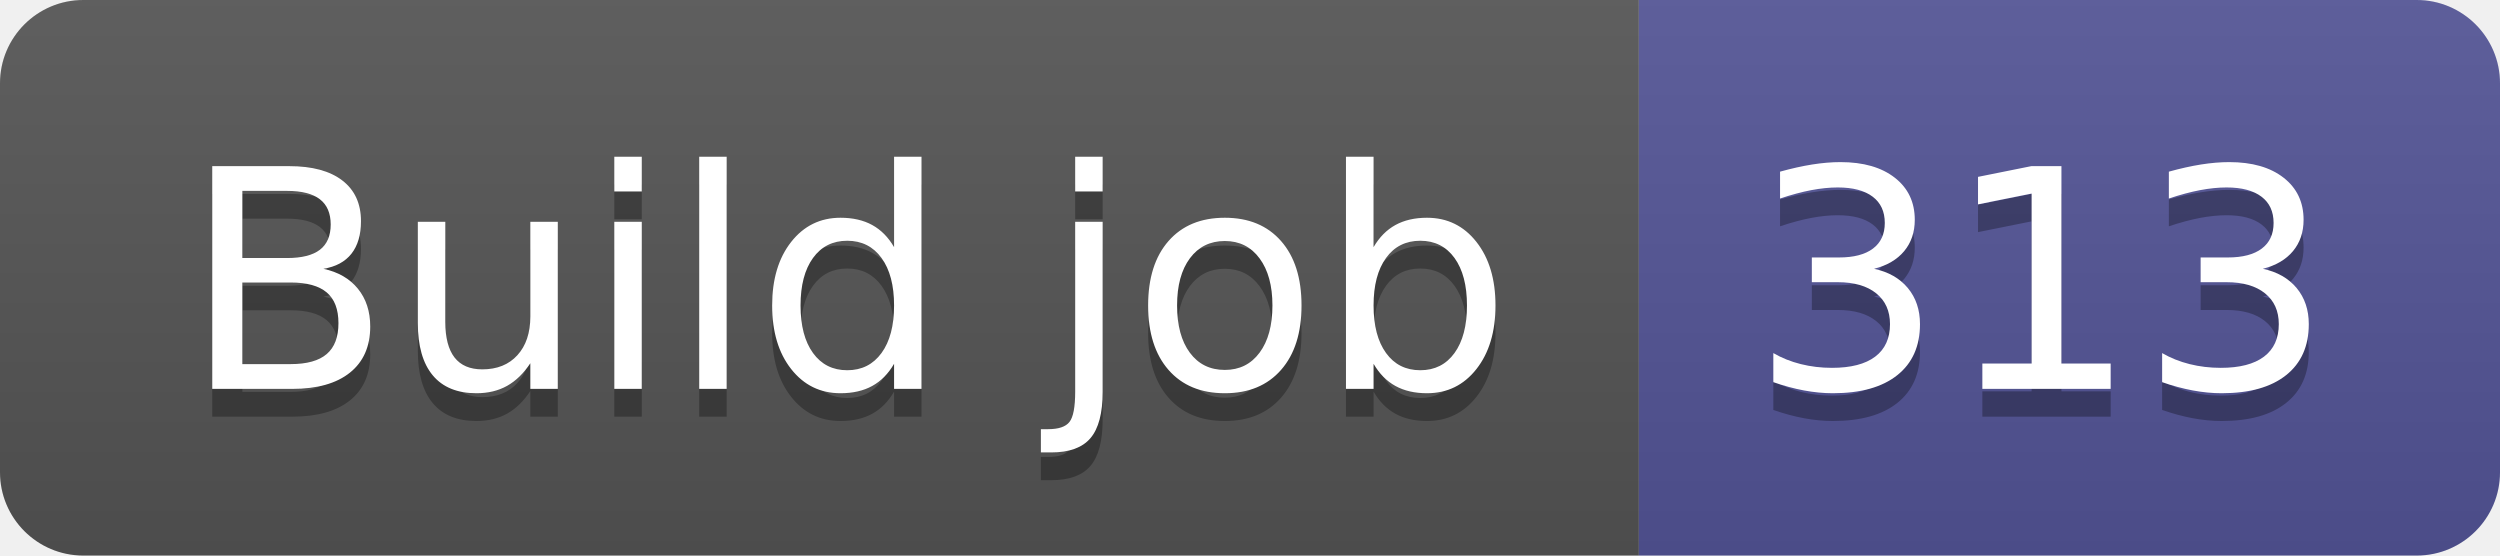
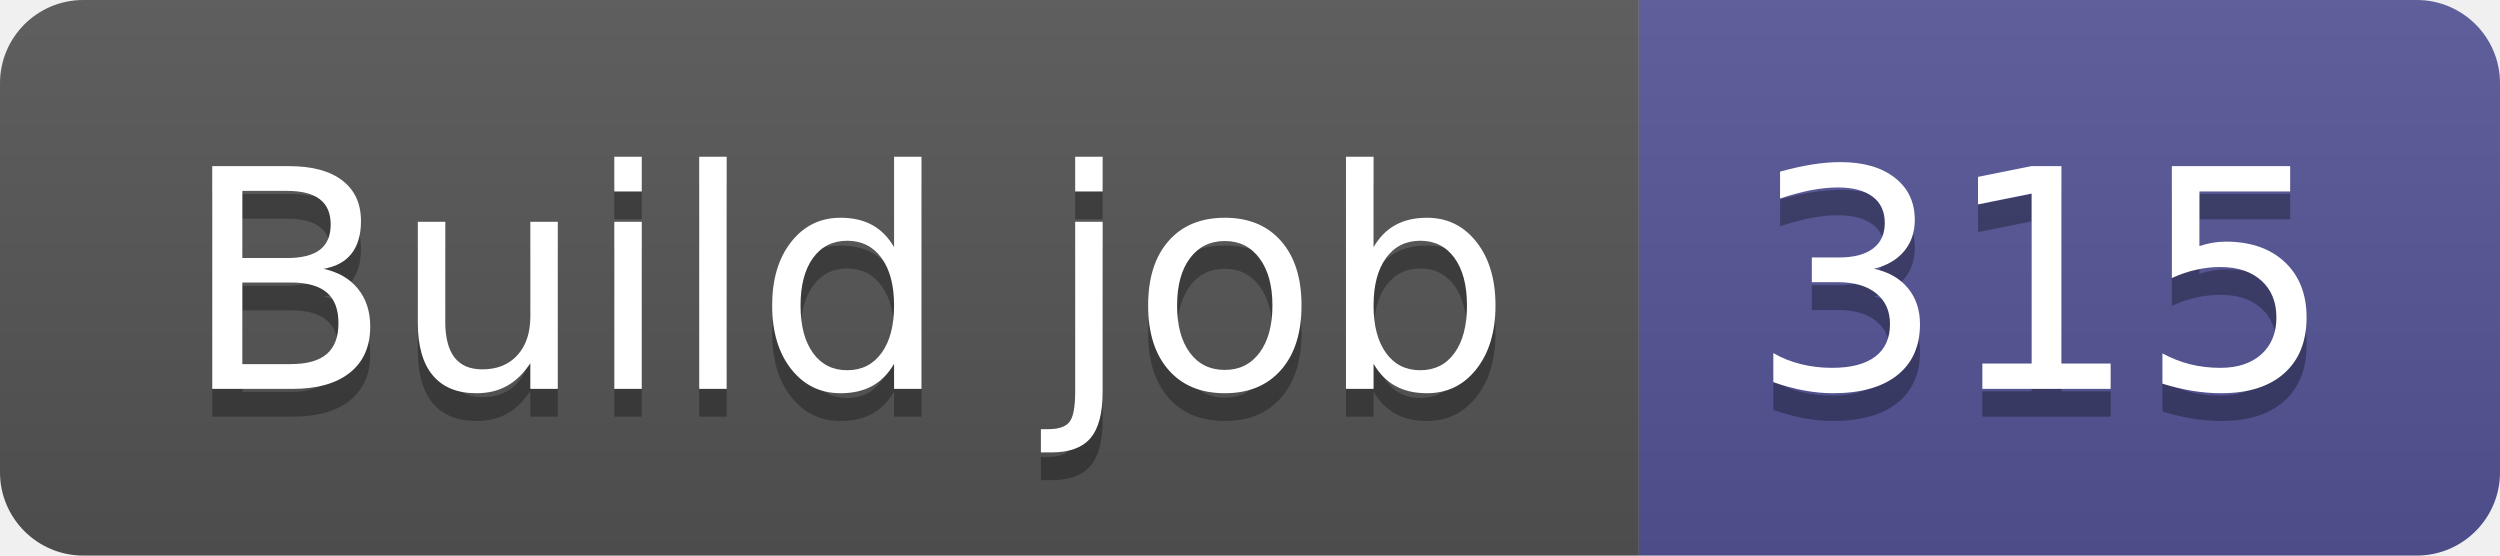
- <svg xmlns="http://www.w3.org/2000/svg" width="90" height="20" role="img" aria-label="Build job: 313">
+ <svg xmlns="http://www.w3.org/2000/svg" width="90" height="20" role="img" aria-label="Build job: 315">
  <linearGradient id="s" x2="0" y2="100%">
    <stop offset="0" stop-color="#bbb" stop-opacity=".1" />
    <stop offset="1" stop-opacity=".1" />
  </linearGradient>
  <clipPath id="r">
    <rect width="90" height="20" rx="3" fill="#fff" />
  </clipPath>
  <g clip-path="url(#r)">
    <rect width="59" height="20" fill="#555" />
    <rect x="59" width="31" height="20" fill="#535597" />
    <rect width="90" height="20" fill="url(#s)" />
  </g>
  <g fill="#fff" text-anchor="middle" font-family="Verdana,Geneva,DejaVu Sans,sans-serif" text-rendering="geometricPrecision" font-size="110">
    <text aria-hidden="true" x="305" y="150" fill="#010101" fill-opacity=".3" transform="scale(.1)" textLength="490">Build job</text>
    <text x="305" y="140" transform="scale(.1)" fill="#fff" textLength="490">Build job</text>
-     <text aria-hidden="true" x="735" y="150" fill="#010101" fill-opacity=".3" transform="scale(.1)" textLength="210">313</text>
-     <text x="735" y="140" transform="scale(.1)" fill="#fff" textLength="210">313</text>
+     <text aria-hidden="true" x="735" y="150" fill="#010101" fill-opacity=".3" transform="scale(.1)" textLength="210">315</text>
+     <text x="735" y="140" transform="scale(.1)" fill="#fff" textLength="210">315</text>
  </g>
</svg>
